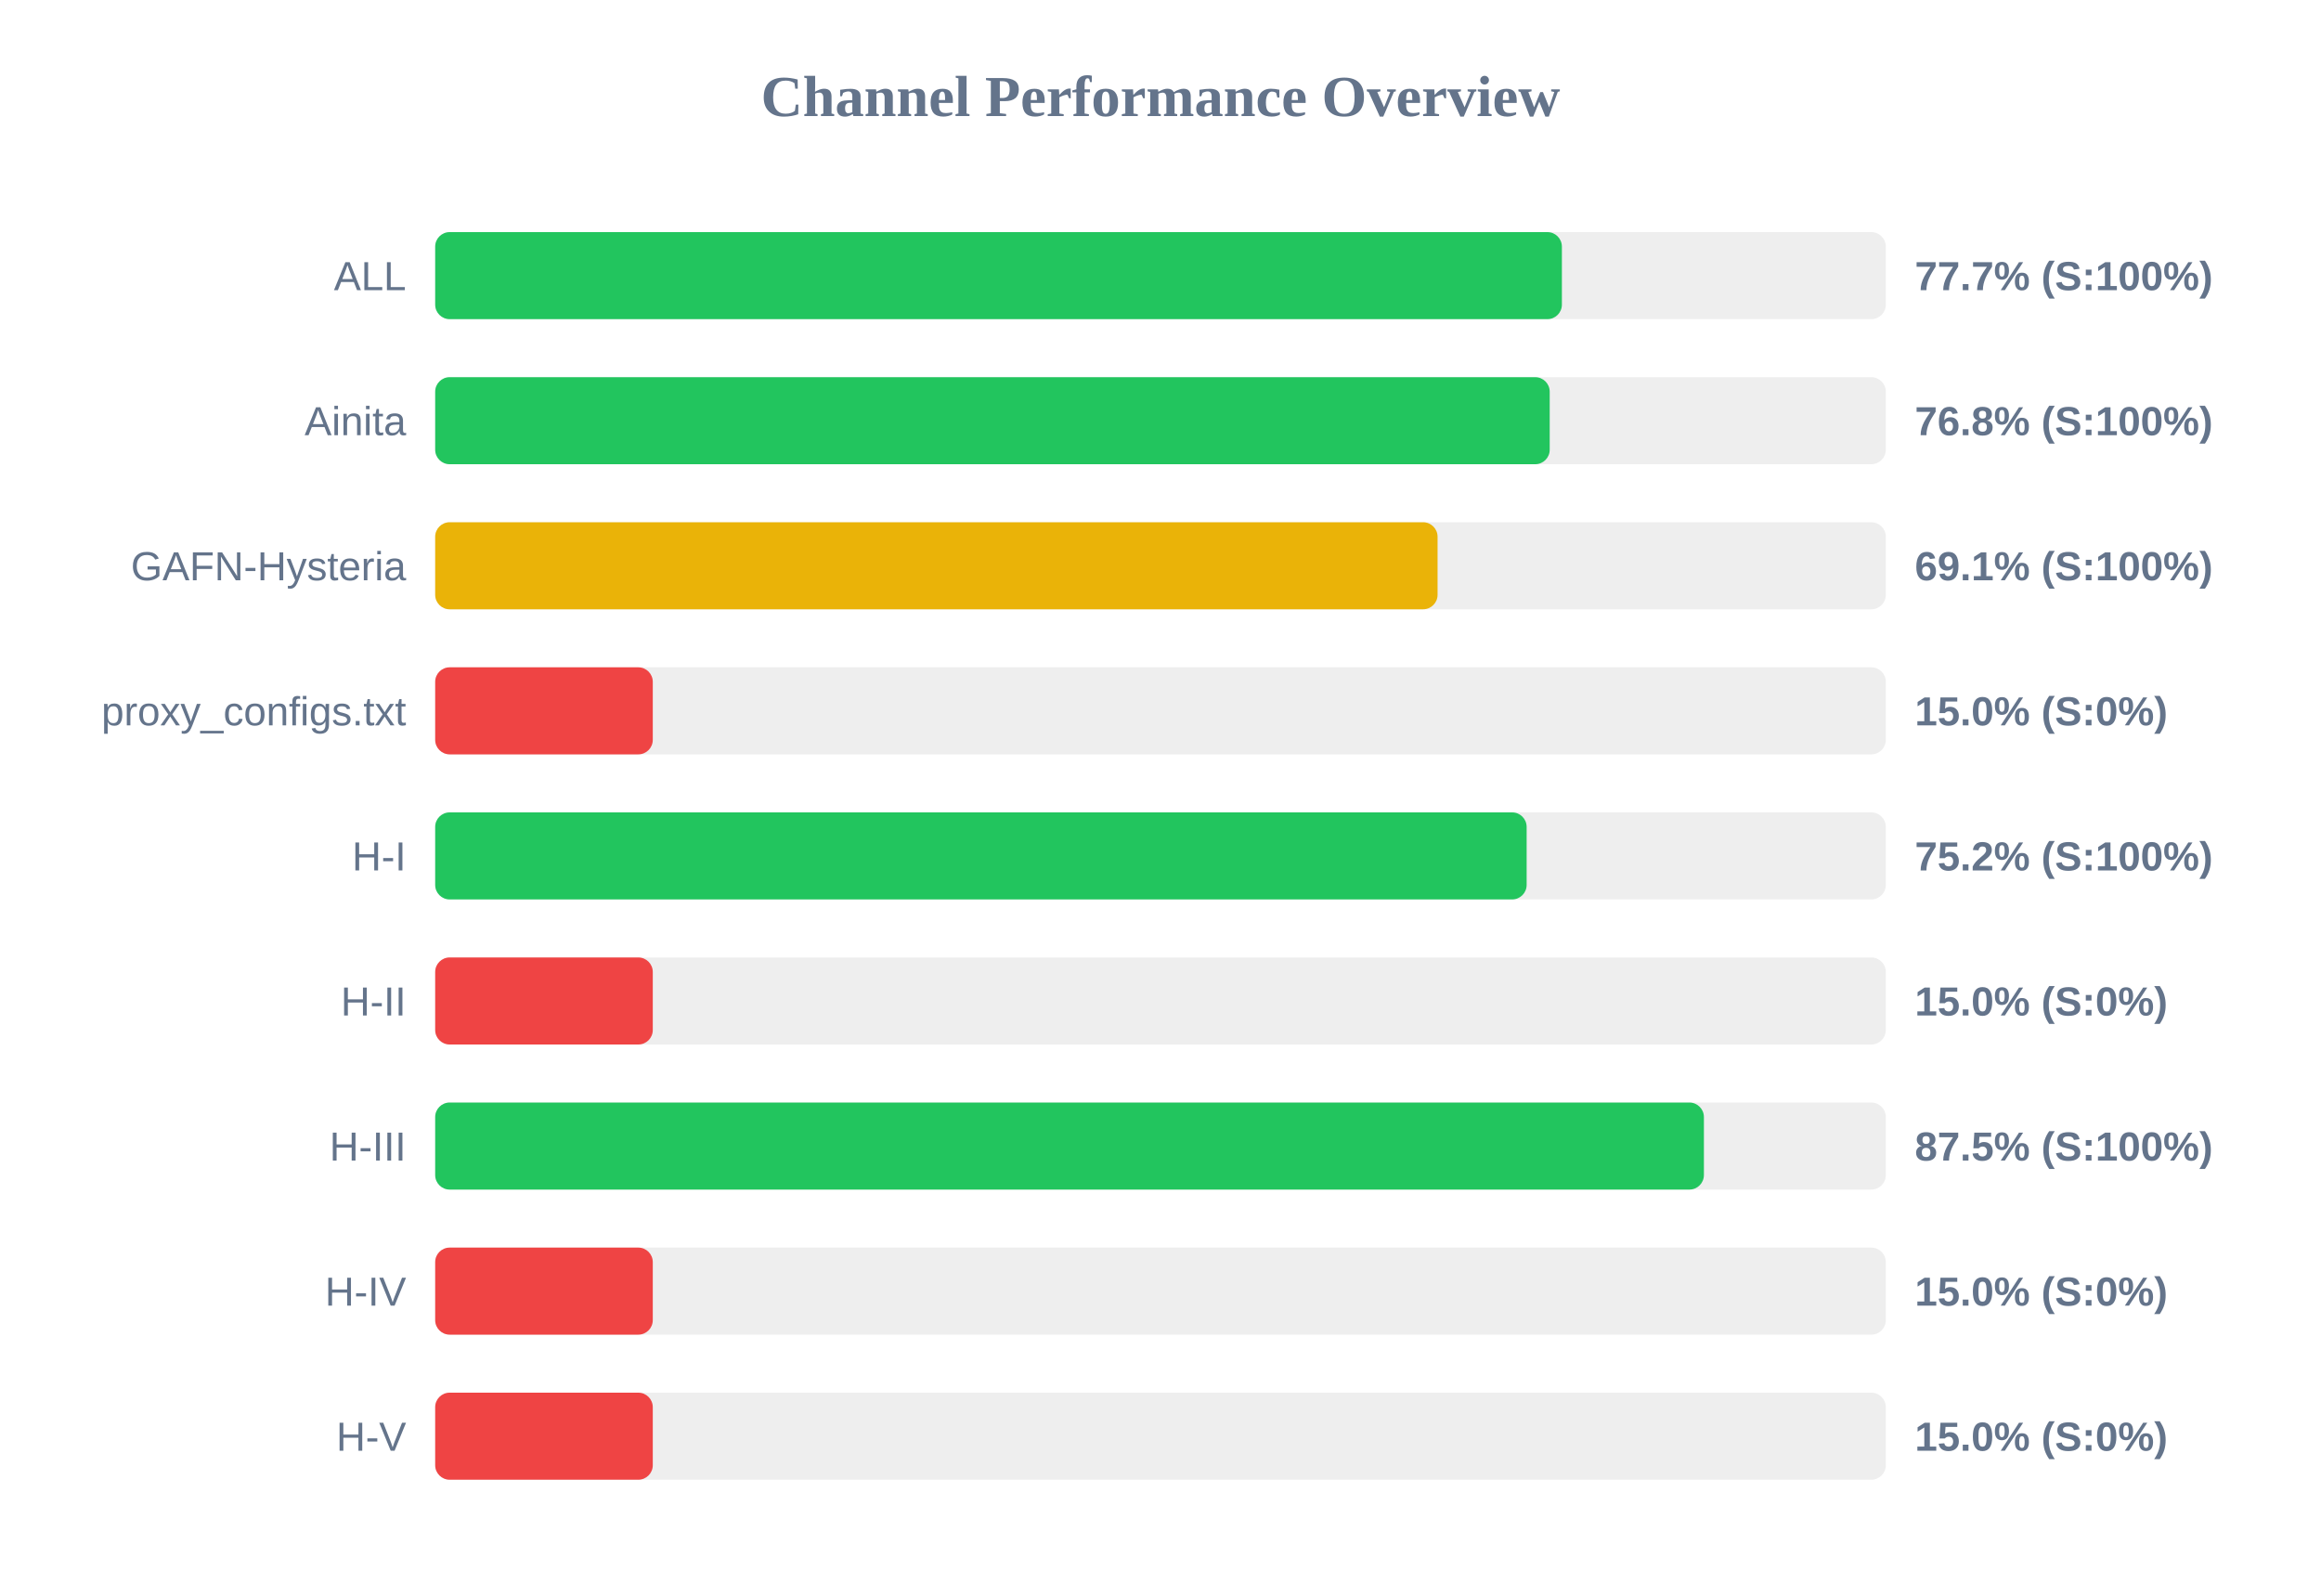
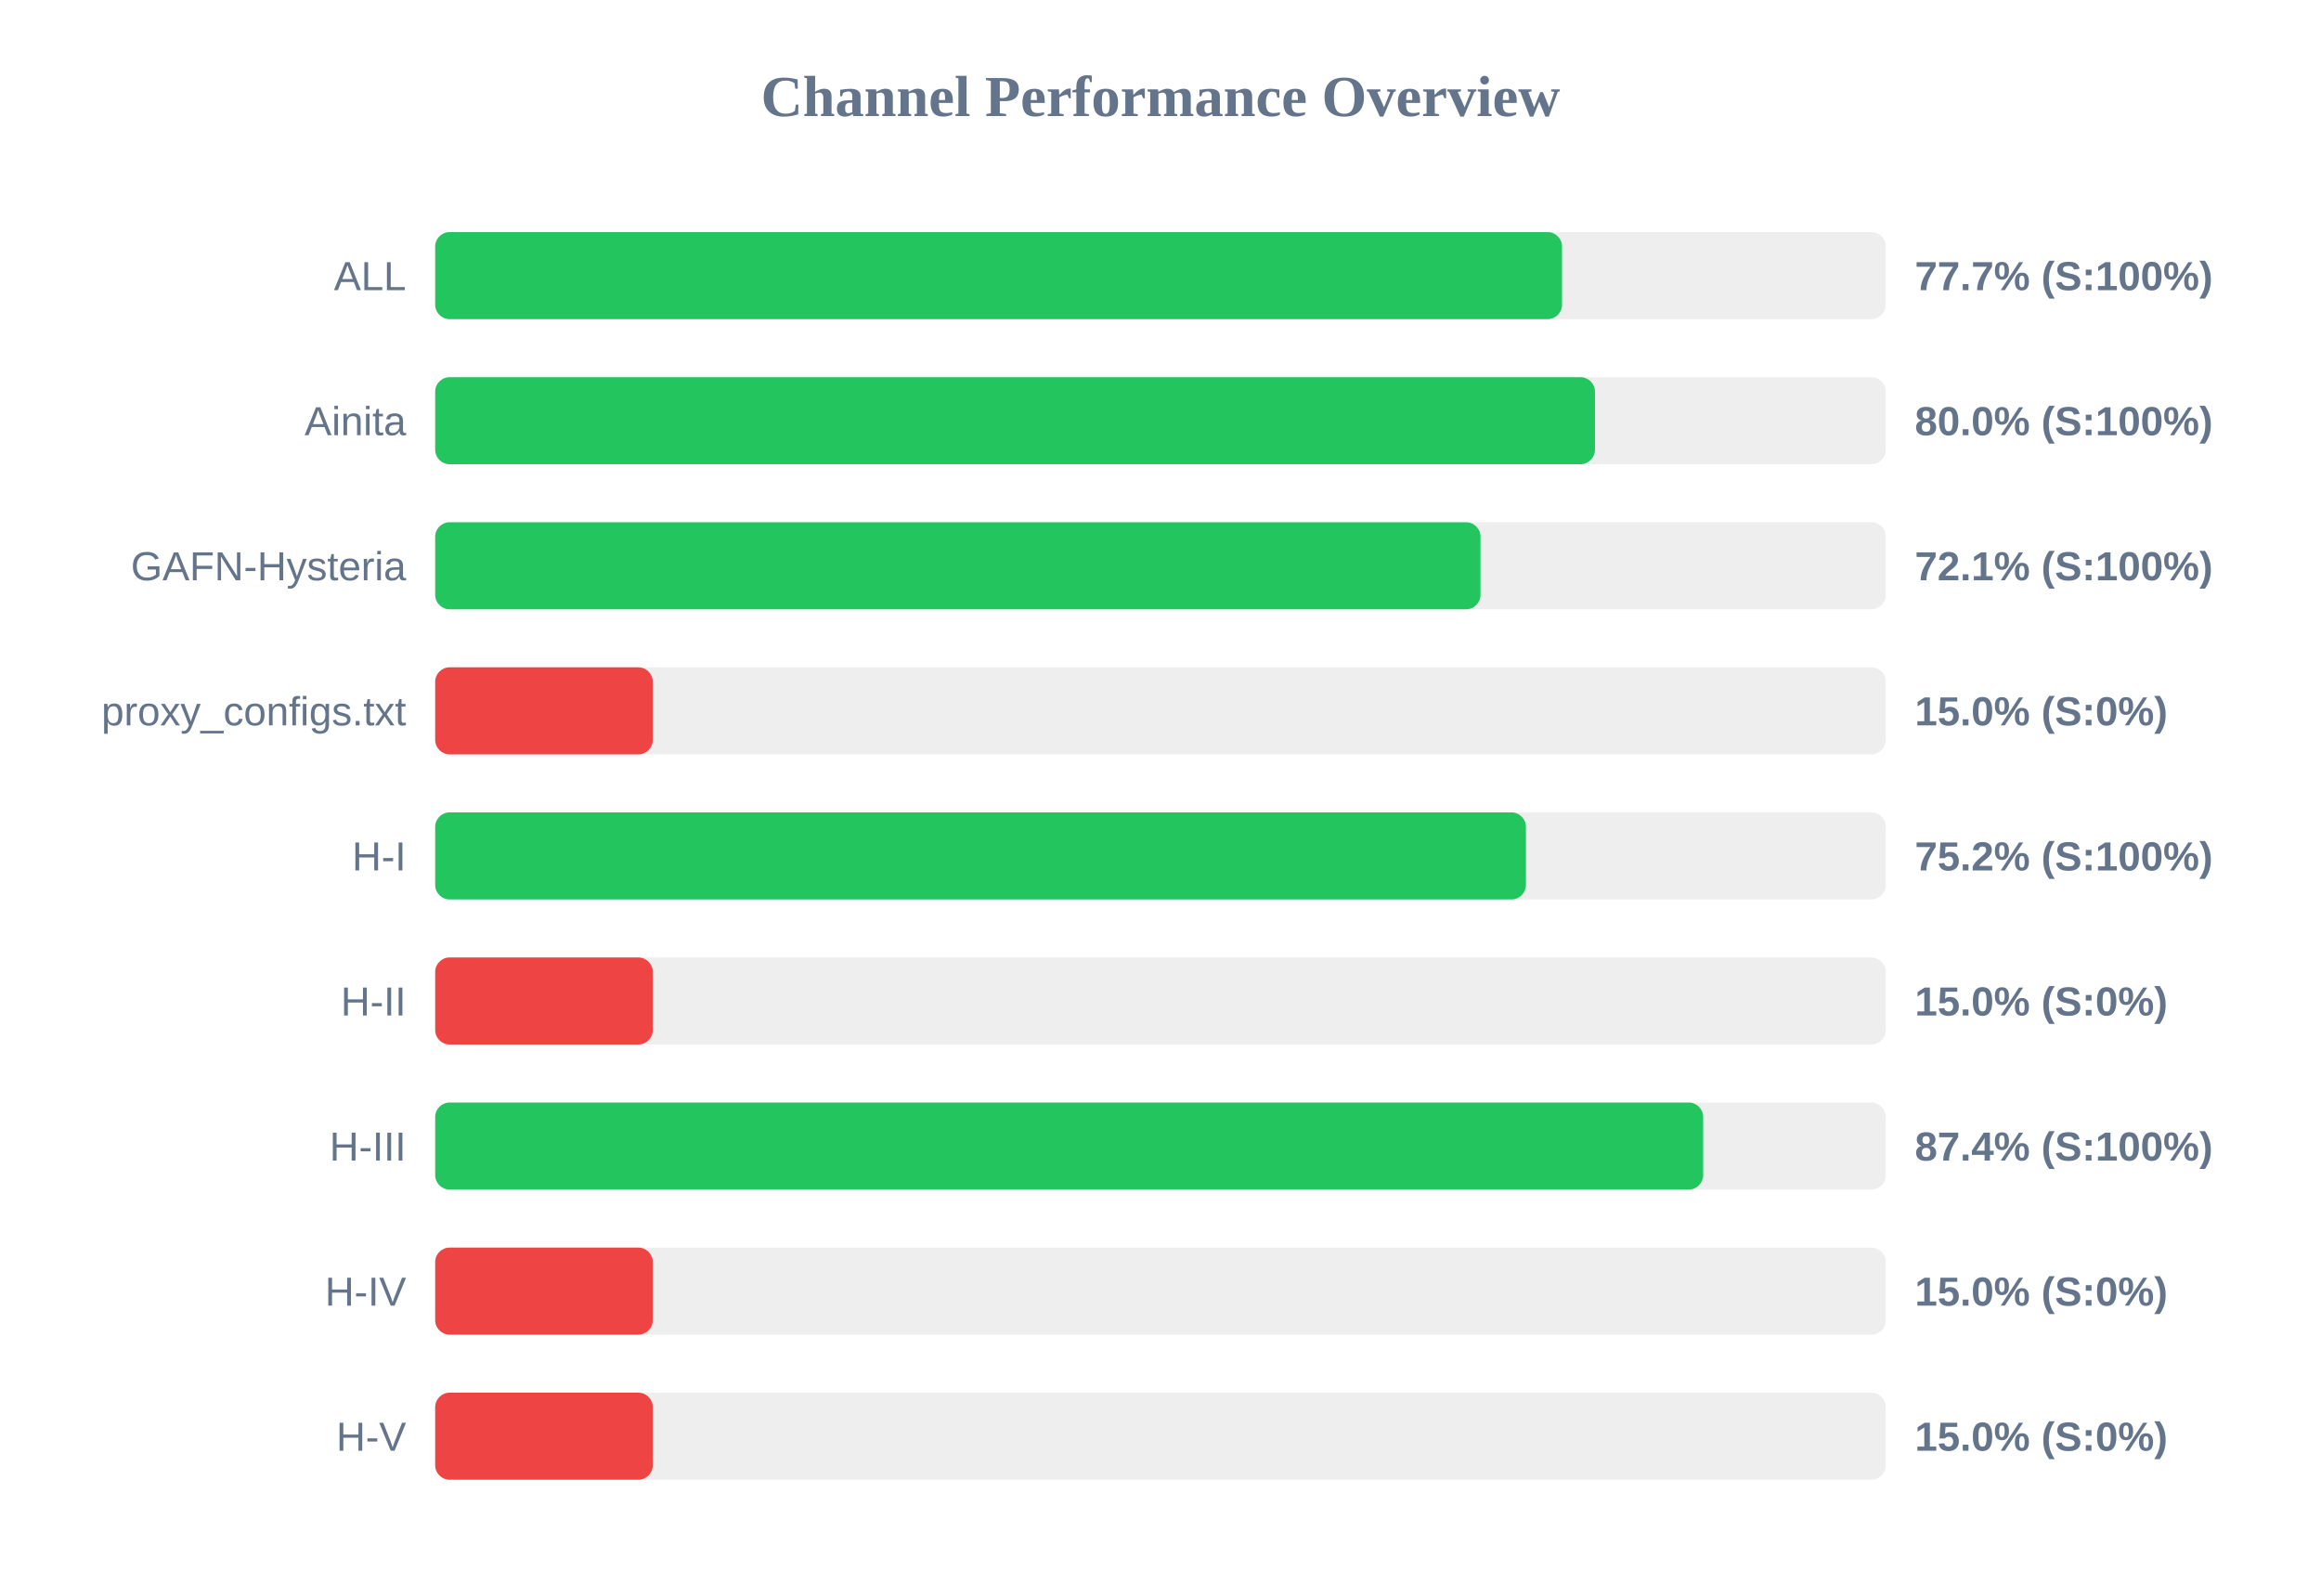
<svg xmlns="http://www.w3.org/2000/svg" width="800" height="550" version="1.1">
  <style>
        .row { font: 14px Arial; fill: #64748b; }
        .score { font: bold 14px Arial; fill: #64748b; }
    </style>
  <text x="400" y="40" text-anchor="middle" font-size="20px" font-weight="bold" fill="#64748b">Channel Performance Overview</text>
  <rect x="150" y="80" width="500" height="30" fill="#eee" rx="5" />
-   <rect x="150" y="80" width="388.35" height="30" fill="#22c55e" rx="5" />
+   <rect x="150" y="80" width="388.4" height="30" fill="#22c55e" rx="5" />
  <text x="140" y="100" text-anchor="end" class="row">ALL</text>
  <text x="660" y="100" text-anchor="start" class="score">77.7% (S:100%)</text>
  <rect x="150" y="130" width="500" height="30" fill="#eee" rx="5" />
-   <rect x="150" y="130" width="384.15" height="30" fill="#22c55e" rx="5" />
+   <rect x="150" y="130" width="399.75" height="30" fill="#22c55e" rx="5" />
  <text x="140" y="150" text-anchor="end" class="row">Ainita</text>
-   <text x="660" y="150" text-anchor="start" class="score">76.8% (S:100%)</text>
+   <text x="660" y="150" text-anchor="start" class="score">80.0% (S:100%)</text>
  <rect x="150" y="180" width="500" height="30" fill="#eee" rx="5" />
-   <rect x="150" y="180" width="345.5" height="30" fill="#eab308" rx="5" />
+   <rect x="150" y="180" width="360.3" height="30" fill="#22c55e" rx="5" />
  <text x="140" y="200" text-anchor="end" class="row">GAFN-Hysteria</text>
-   <text x="660" y="200" text-anchor="start" class="score">69.1% (S:100%)</text>
+   <text x="660" y="200" text-anchor="start" class="score">72.1% (S:100%)</text>
  <rect x="150" y="230" width="500" height="30" fill="#eee" rx="5" />
  <rect x="150" y="230" width="75.0" height="30" fill="#ef4444" rx="5" />
  <text x="140" y="250" text-anchor="end" class="row">proxy_configs.txt</text>
  <text x="660" y="250" text-anchor="start" class="score">15.0% (S:0%)</text>
  <rect x="150" y="280" width="500" height="30" fill="#eee" rx="5" />
-   <rect x="150" y="280" width="376.2" height="30" fill="#22c55e" rx="5" />
+   <rect x="150" y="280" width="375.95" height="30" fill="#22c55e" rx="5" />
  <text x="140" y="300" text-anchor="end" class="row">H-I</text>
  <text x="660" y="300" text-anchor="start" class="score">75.2% (S:100%)</text>
  <rect x="150" y="330" width="500" height="30" fill="#eee" rx="5" />
  <rect x="150" y="330" width="75.0" height="30" fill="#ef4444" rx="5" />
  <text x="140" y="350" text-anchor="end" class="row">H-II</text>
  <text x="660" y="350" text-anchor="start" class="score">15.0% (S:0%)</text>
  <rect x="150" y="380" width="500" height="30" fill="#eee" rx="5" />
-   <rect x="150" y="380" width="437.3" height="30" fill="#22c55e" rx="5" />
+   <rect x="150" y="380" width="437.05" height="30" fill="#22c55e" rx="5" />
  <text x="140" y="400" text-anchor="end" class="row">H-III</text>
-   <text x="660" y="400" text-anchor="start" class="score">87.5% (S:100%)</text>
+   <text x="660" y="400" text-anchor="start" class="score">87.4% (S:100%)</text>
  <rect x="150" y="430" width="500" height="30" fill="#eee" rx="5" />
  <rect x="150" y="430" width="75.0" height="30" fill="#ef4444" rx="5" />
  <text x="140" y="450" text-anchor="end" class="row">H-IV</text>
  <text x="660" y="450" text-anchor="start" class="score">15.0% (S:0%)</text>
  <rect x="150" y="480" width="500" height="30" fill="#eee" rx="5" />
  <rect x="150" y="480" width="75.0" height="30" fill="#ef4444" rx="5" />
  <text x="140" y="500" text-anchor="end" class="row">H-V</text>
  <text x="660" y="500" text-anchor="start" class="score">15.0% (S:0%)</text>
</svg>
